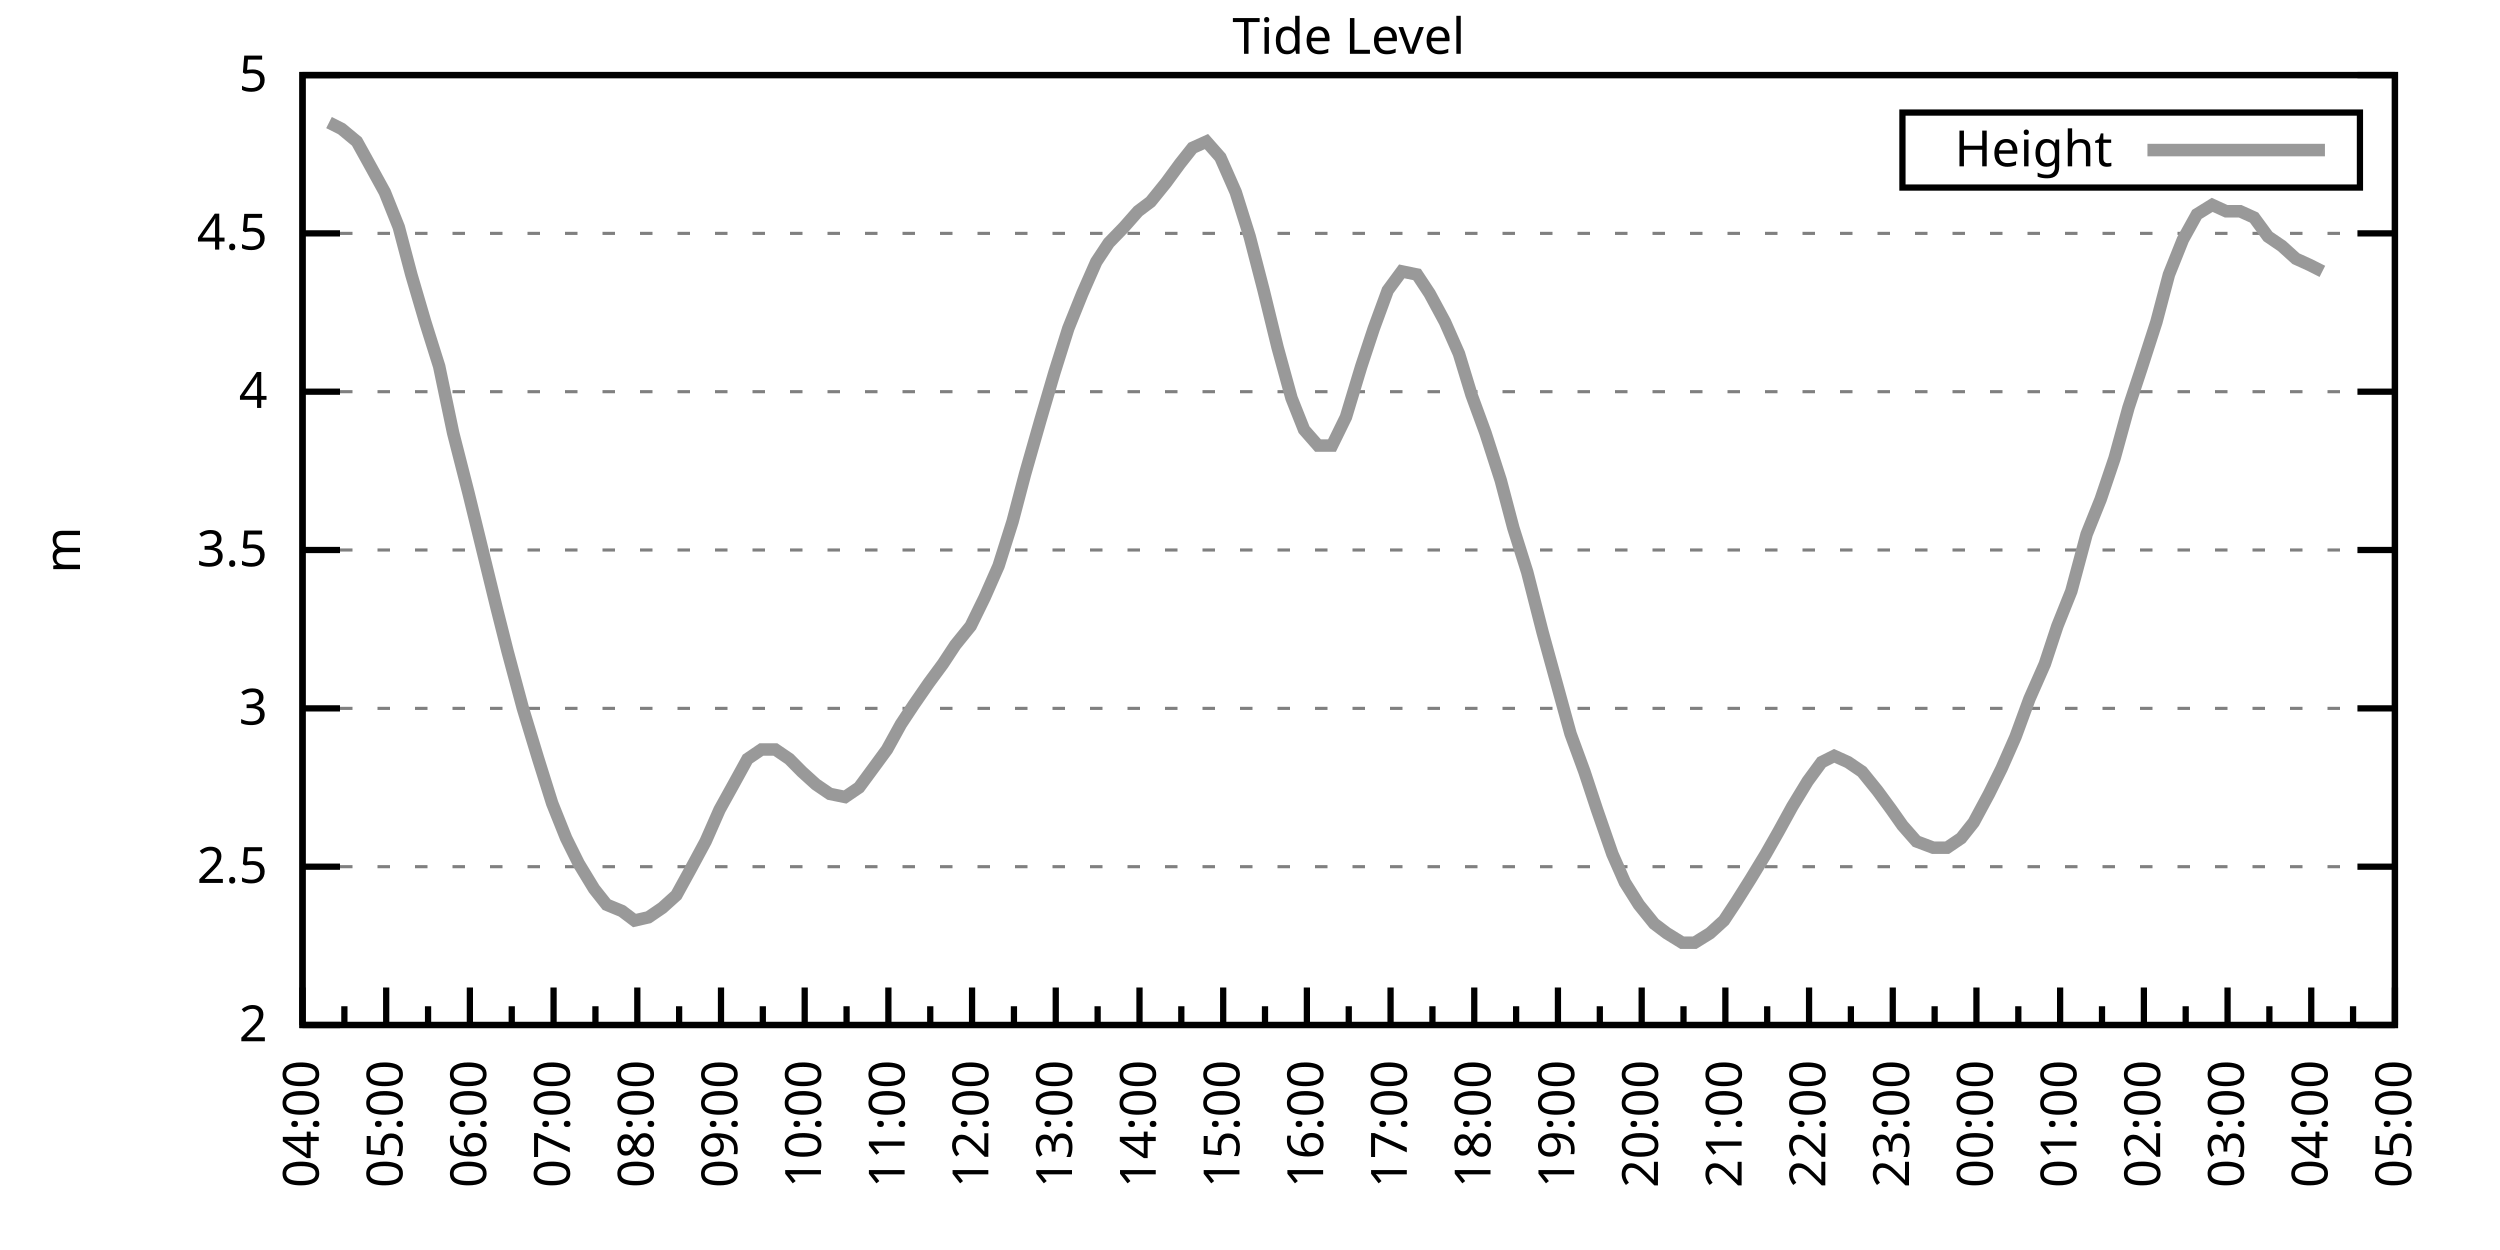
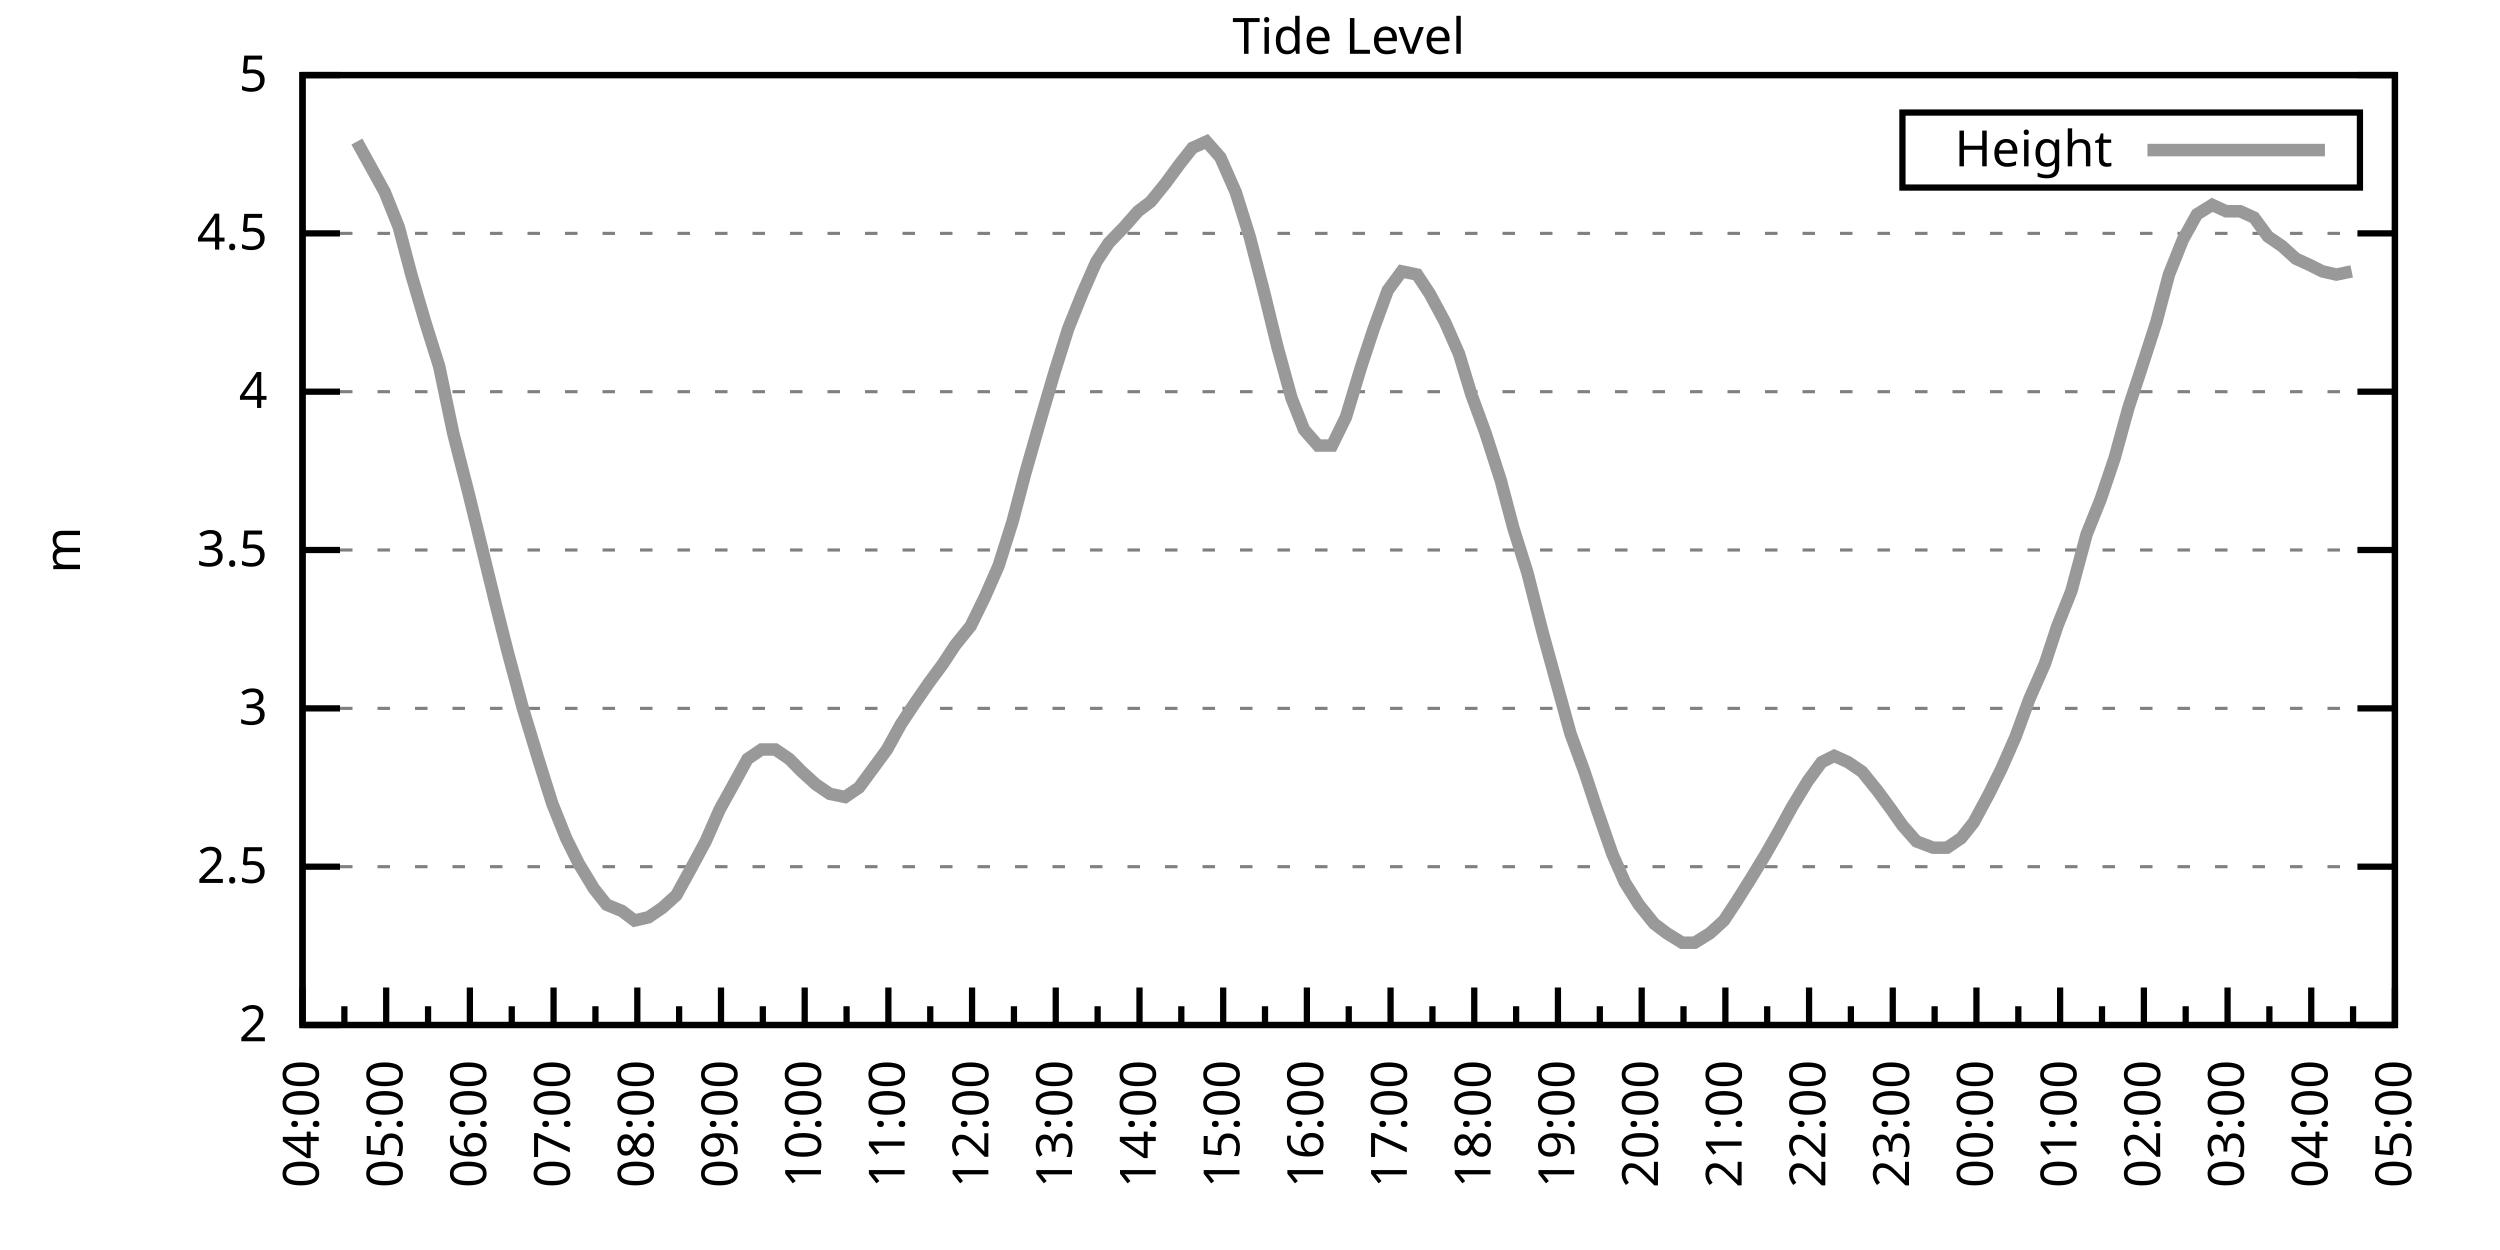
<svg xmlns="http://www.w3.org/2000/svg" xmlns:xlink="http://www.w3.org/1999/xlink" width="400" height="200" viewBox="0 0 400 200">
  <g id="gnuplot_canvas">
    <rect x="0" y="0" width="400" height="200" fill="none" />
    <defs>
      <circle id="gpDot" r="0.5" stroke-width="0.5" stroke="currentColor" />
      <path id="gpPt0" stroke-width="0.333" stroke="currentColor" d="M-1,0 h2 M0,-1 v2" />
      <path id="gpPt1" stroke-width="0.333" stroke="currentColor" d="M-1,-1 L1,1 M1,-1 L-1,1" />
      <path id="gpPt2" stroke-width="0.333" stroke="currentColor" d="M-1,0 L1,0 M0,-1 L0,1 M-1,-1 L1,1 M-1,1 L1,-1" />
      <rect id="gpPt3" stroke-width="0.333" stroke="currentColor" x="-1" y="-1" width="2" height="2" />
      <rect id="gpPt4" stroke-width="0.333" stroke="currentColor" fill="currentColor" x="-1" y="-1" width="2" height="2" />
      <circle id="gpPt5" stroke-width="0.333" stroke="currentColor" cx="0" cy="0" r="1" />
      <use xlink:href="#gpPt5" id="gpPt6" fill="currentColor" stroke="none" />
      <path id="gpPt7" stroke-width="0.333" stroke="currentColor" d="M0,-1.33 L-1.33,0.67 L1.33,0.67 z" />
      <use xlink:href="#gpPt7" id="gpPt8" fill="currentColor" stroke="none" />
      <use xlink:href="#gpPt7" id="gpPt9" stroke="currentColor" transform="rotate(180)" />
      <use xlink:href="#gpPt9" id="gpPt10" fill="currentColor" stroke="none" />
      <use xlink:href="#gpPt3" id="gpPt11" stroke="currentColor" transform="rotate(45)" />
      <use xlink:href="#gpPt11" id="gpPt12" fill="currentColor" stroke="none" />
      <path id="gpPt13" stroke-width="0.333" stroke="currentColor" d="M0,1.330 L1.265,0.411 L0.782,-1.067 L-0.782,-1.076 L-1.265,0.411 z" />
      <use xlink:href="#gpPt13" id="gpPt14" fill="currentColor" stroke="none" />
      <filter id="textbox" filterUnits="objectBoundingBox" x="0" y="0" height="1" width="1">
        <feFlood flood-color="white" flood-opacity="1" result="bgnd" />
        <feComposite in="SourceGraphic" in2="bgnd" operator="atop" />
      </filter>
      <filter id="greybox" filterUnits="objectBoundingBox" x="0" y="0" height="1" width="1">
        <feFlood flood-color="lightgrey" flood-opacity="1" result="grey" />
        <feComposite in="SourceGraphic" in2="grey" operator="atop" />
      </filter>
    </defs>
    <g fill="none" color="white" stroke="currentColor" stroke-width="1.00" stroke-linecap="butt" stroke-linejoin="miter">
</g>
    <g fill="none" color="black" stroke="currentColor" stroke-width="1.00" stroke-linecap="butt" stroke-linejoin="miter">
      <g stroke="none" shape-rendering="crispEdges">
        <polygon fill="rgb(255, 255, 255)" points="48.40,164.00 383.18,164.00 383.18,12.02 48.40,12.02 " />
      </g>
    </g>
    <g fill="none" color="black" stroke="currentColor" stroke-width="1.00" stroke-linecap="butt" stroke-linejoin="miter">
</g>
    <g fill="none" color="black" stroke="black" stroke-width="0.50" stroke-linecap="butt" stroke-linejoin="miter">
</g>
    <g fill="none" color="gray" stroke="currentColor" stroke-width="0.50" stroke-linecap="butt" stroke-linejoin="miter">
      <path stroke="gray" stroke-dasharray="2,4" class="gridline" d="M48.40,164.00 L383.19,164.00  " />
    </g>
    <g fill="none" color="gray" stroke="gray" stroke-width="1.00" stroke-linecap="butt" stroke-linejoin="miter">
</g>
    <g fill="none" color="black" stroke="currentColor" stroke-width="1.00" stroke-linecap="butt" stroke-linejoin="miter">
      <path stroke="black" d="M48.40,164.00 L54.40,164.00 M383.19,164.00 L377.19,164.00  " />
      <g transform="translate(42.80,166.60)" stroke="none" fill="black" font-family="Sans" font-size="8.00" text-anchor="end">
        <text>
          <tspan font-family="Sans"> 2</tspan>
        </text>
      </g>
    </g>
    <g fill="none" color="black" stroke="currentColor" stroke-width="1.00" stroke-linecap="butt" stroke-linejoin="miter">
</g>
    <g fill="none" color="black" stroke="black" stroke-width="0.50" stroke-linecap="butt" stroke-linejoin="miter">
</g>
    <g fill="none" color="gray" stroke="currentColor" stroke-width="0.50" stroke-linecap="butt" stroke-linejoin="miter">
      <path stroke="gray" stroke-dasharray="2,4" class="gridline" d="M48.40,138.67 L383.19,138.67  " />
    </g>
    <g fill="none" color="gray" stroke="gray" stroke-width="1.00" stroke-linecap="butt" stroke-linejoin="miter">
</g>
    <g fill="none" color="black" stroke="currentColor" stroke-width="1.00" stroke-linecap="butt" stroke-linejoin="miter">
      <path stroke="black" d="M48.40,138.67 L54.40,138.67 M383.19,138.67 L377.19,138.67  " />
      <g transform="translate(42.80,141.27)" stroke="none" fill="black" font-family="Sans" font-size="8.00" text-anchor="end">
        <text>
          <tspan font-family="Sans"> 2.5</tspan>
        </text>
      </g>
    </g>
    <g fill="none" color="black" stroke="currentColor" stroke-width="1.00" stroke-linecap="butt" stroke-linejoin="miter">
</g>
    <g fill="none" color="black" stroke="black" stroke-width="0.50" stroke-linecap="butt" stroke-linejoin="miter">
</g>
    <g fill="none" color="gray" stroke="currentColor" stroke-width="0.50" stroke-linecap="butt" stroke-linejoin="miter">
      <path stroke="gray" stroke-dasharray="2,4" class="gridline" d="M48.40,113.34 L383.19,113.34  " />
    </g>
    <g fill="none" color="gray" stroke="gray" stroke-width="1.00" stroke-linecap="butt" stroke-linejoin="miter">
</g>
    <g fill="none" color="black" stroke="currentColor" stroke-width="1.00" stroke-linecap="butt" stroke-linejoin="miter">
      <path stroke="black" d="M48.40,113.34 L54.40,113.34 M383.19,113.34 L377.19,113.34  " />
      <g transform="translate(42.80,115.94)" stroke="none" fill="black" font-family="Sans" font-size="8.00" text-anchor="end">
        <text>
          <tspan font-family="Sans"> 3</tspan>
        </text>
      </g>
    </g>
    <g fill="none" color="black" stroke="currentColor" stroke-width="1.00" stroke-linecap="butt" stroke-linejoin="miter">
</g>
    <g fill="none" color="black" stroke="black" stroke-width="0.50" stroke-linecap="butt" stroke-linejoin="miter">
</g>
    <g fill="none" color="gray" stroke="currentColor" stroke-width="0.50" stroke-linecap="butt" stroke-linejoin="miter">
      <path stroke="gray" stroke-dasharray="2,4" class="gridline" d="M48.40,88.00 L383.19,88.00  " />
    </g>
    <g fill="none" color="gray" stroke="gray" stroke-width="1.00" stroke-linecap="butt" stroke-linejoin="miter">
</g>
    <g fill="none" color="black" stroke="currentColor" stroke-width="1.00" stroke-linecap="butt" stroke-linejoin="miter">
      <path stroke="black" d="M48.40,88.00 L54.40,88.00 M383.19,88.00 L377.19,88.00  " />
      <g transform="translate(42.80,90.60)" stroke="none" fill="black" font-family="Sans" font-size="8.00" text-anchor="end">
        <text>
          <tspan font-family="Sans"> 3.5</tspan>
        </text>
      </g>
    </g>
    <g fill="none" color="black" stroke="currentColor" stroke-width="1.00" stroke-linecap="butt" stroke-linejoin="miter">
</g>
    <g fill="none" color="black" stroke="black" stroke-width="0.50" stroke-linecap="butt" stroke-linejoin="miter">
</g>
    <g fill="none" color="gray" stroke="currentColor" stroke-width="0.50" stroke-linecap="butt" stroke-linejoin="miter">
      <path stroke="gray" stroke-dasharray="2,4" class="gridline" d="M48.40,62.67 L383.19,62.67  " />
    </g>
    <g fill="none" color="gray" stroke="gray" stroke-width="1.00" stroke-linecap="butt" stroke-linejoin="miter">
</g>
    <g fill="none" color="black" stroke="currentColor" stroke-width="1.00" stroke-linecap="butt" stroke-linejoin="miter">
      <path stroke="black" d="M48.40,62.67 L54.40,62.67 M383.19,62.67 L377.19,62.67  " />
      <g transform="translate(42.80,65.27)" stroke="none" fill="black" font-family="Sans" font-size="8.00" text-anchor="end">
        <text>
          <tspan font-family="Sans"> 4</tspan>
        </text>
      </g>
    </g>
    <g fill="none" color="black" stroke="currentColor" stroke-width="1.00" stroke-linecap="butt" stroke-linejoin="miter">
</g>
    <g fill="none" color="black" stroke="black" stroke-width="0.50" stroke-linecap="butt" stroke-linejoin="miter">
</g>
    <g fill="none" color="gray" stroke="currentColor" stroke-width="0.50" stroke-linecap="butt" stroke-linejoin="miter">
      <path stroke="gray" stroke-dasharray="2,4" class="gridline" d="M48.40,37.34 L383.19,37.34  " />
    </g>
    <g fill="none" color="gray" stroke="gray" stroke-width="1.00" stroke-linecap="butt" stroke-linejoin="miter">
</g>
    <g fill="none" color="black" stroke="currentColor" stroke-width="1.00" stroke-linecap="butt" stroke-linejoin="miter">
      <path stroke="black" d="M48.40,37.34 L54.40,37.34 M383.19,37.34 L377.19,37.34  " />
      <g transform="translate(42.80,39.94)" stroke="none" fill="black" font-family="Sans" font-size="8.00" text-anchor="end">
        <text>
          <tspan font-family="Sans"> 4.5</tspan>
        </text>
      </g>
    </g>
    <g fill="none" color="black" stroke="currentColor" stroke-width="1.00" stroke-linecap="butt" stroke-linejoin="miter">
</g>
    <g fill="none" color="black" stroke="black" stroke-width="0.50" stroke-linecap="butt" stroke-linejoin="miter">
</g>
    <g fill="none" color="gray" stroke="currentColor" stroke-width="0.50" stroke-linecap="butt" stroke-linejoin="miter">
      <path stroke="gray" stroke-dasharray="2,4" class="gridline" d="M48.40,12.01 L383.19,12.01  " />
    </g>
    <g fill="none" color="gray" stroke="gray" stroke-width="1.00" stroke-linecap="butt" stroke-linejoin="miter">
</g>
    <g fill="none" color="black" stroke="currentColor" stroke-width="1.00" stroke-linecap="butt" stroke-linejoin="miter">
      <path stroke="black" d="M48.40,12.01 L54.40,12.01 M383.19,12.01 L377.19,12.01  " />
      <g transform="translate(42.80,14.61)" stroke="none" fill="black" font-family="Sans" font-size="8.00" text-anchor="end">
        <text>
          <tspan font-family="Sans"> 5</tspan>
        </text>
      </g>
    </g>
    <g fill="none" color="black" stroke="currentColor" stroke-width="1.00" stroke-linecap="butt" stroke-linejoin="miter">
      <path stroke="black" d="M48.40,164.00 L48.40,158.00  " />
      <g transform="translate(51.00,169.60) rotate(270)" stroke="none" fill="black" font-family="Sans" font-size="8.00" text-anchor="end">
        <text>
          <tspan font-family="Sans">04:00</tspan>
        </text>
      </g>
    </g>
    <g fill="none" color="black" stroke="currentColor" stroke-width="1.00" stroke-linecap="butt" stroke-linejoin="miter">
      <path stroke="black" d="M55.10,164.00 L55.10,161.00 M61.79,164.00 L61.79,158.00  " />
      <g transform="translate(64.39,169.60) rotate(270)" stroke="none" fill="black" font-family="Sans" font-size="8.00" text-anchor="end">
        <text>
          <tspan font-family="Sans">05:00</tspan>
        </text>
      </g>
    </g>
    <g fill="none" color="black" stroke="currentColor" stroke-width="1.00" stroke-linecap="butt" stroke-linejoin="miter">
      <path stroke="black" d="M68.49,164.00 L68.49,161.00 M75.18,164.00 L75.18,158.00  " />
      <g transform="translate(77.78,169.60) rotate(270)" stroke="none" fill="black" font-family="Sans" font-size="8.00" text-anchor="end">
        <text>
          <tspan font-family="Sans">06:00</tspan>
        </text>
      </g>
    </g>
    <g fill="none" color="black" stroke="currentColor" stroke-width="1.00" stroke-linecap="butt" stroke-linejoin="miter">
      <path stroke="black" d="M81.88,164.00 L81.88,161.00 M88.57,164.00 L88.57,158.00  " />
      <g transform="translate(91.17,169.60) rotate(270)" stroke="none" fill="black" font-family="Sans" font-size="8.00" text-anchor="end">
        <text>
          <tspan font-family="Sans">07:00</tspan>
        </text>
      </g>
    </g>
    <g fill="none" color="black" stroke="currentColor" stroke-width="1.00" stroke-linecap="butt" stroke-linejoin="miter">
      <path stroke="black" d="M95.27,164.00 L95.27,161.00 M101.97,164.00 L101.97,158.00  " />
      <g transform="translate(104.57,169.60) rotate(270)" stroke="none" fill="black" font-family="Sans" font-size="8.00" text-anchor="end">
        <text>
          <tspan font-family="Sans">08:00</tspan>
        </text>
      </g>
    </g>
    <g fill="none" color="black" stroke="currentColor" stroke-width="1.00" stroke-linecap="butt" stroke-linejoin="miter">
      <path stroke="black" d="M108.66,164.00 L108.66,161.00 M115.36,164.00 L115.36,158.00  " />
      <g transform="translate(117.96,169.60) rotate(270)" stroke="none" fill="black" font-family="Sans" font-size="8.00" text-anchor="end">
        <text>
          <tspan font-family="Sans">09:00</tspan>
        </text>
      </g>
    </g>
    <g fill="none" color="black" stroke="currentColor" stroke-width="1.00" stroke-linecap="butt" stroke-linejoin="miter">
      <path stroke="black" d="M122.05,164.00 L122.05,161.00 M128.75,164.00 L128.75,158.00  " />
      <g transform="translate(131.35,169.60) rotate(270)" stroke="none" fill="black" font-family="Sans" font-size="8.00" text-anchor="end">
        <text>
          <tspan font-family="Sans">10:00</tspan>
        </text>
      </g>
    </g>
    <g fill="none" color="black" stroke="currentColor" stroke-width="1.00" stroke-linecap="butt" stroke-linejoin="miter">
      <path stroke="black" d="M135.45,164.00 L135.45,161.00 M142.14,164.00 L142.14,158.00  " />
      <g transform="translate(144.74,169.60) rotate(270)" stroke="none" fill="black" font-family="Sans" font-size="8.00" text-anchor="end">
        <text>
          <tspan font-family="Sans">11:00</tspan>
        </text>
      </g>
    </g>
    <g fill="none" color="black" stroke="currentColor" stroke-width="1.00" stroke-linecap="butt" stroke-linejoin="miter">
      <path stroke="black" d="M148.84,164.00 L148.84,161.00 M155.53,164.00 L155.53,158.00  " />
      <g transform="translate(158.13,169.60) rotate(270)" stroke="none" fill="black" font-family="Sans" font-size="8.00" text-anchor="end">
        <text>
          <tspan font-family="Sans">12:00</tspan>
        </text>
      </g>
    </g>
    <g fill="none" color="black" stroke="currentColor" stroke-width="1.00" stroke-linecap="butt" stroke-linejoin="miter">
      <path stroke="black" d="M162.23,164.00 L162.23,161.00 M168.92,164.00 L168.92,158.00  " />
      <g transform="translate(171.52,169.60) rotate(270)" stroke="none" fill="black" font-family="Sans" font-size="8.00" text-anchor="end">
        <text>
          <tspan font-family="Sans">13:00</tspan>
        </text>
      </g>
    </g>
    <g fill="none" color="black" stroke="currentColor" stroke-width="1.00" stroke-linecap="butt" stroke-linejoin="miter">
      <path stroke="black" d="M175.62,164.00 L175.62,161.00 M182.32,164.00 L182.32,158.00  " />
      <g transform="translate(184.92,169.60) rotate(270)" stroke="none" fill="black" font-family="Sans" font-size="8.00" text-anchor="end">
        <text>
          <tspan font-family="Sans">14:00</tspan>
        </text>
      </g>
    </g>
    <g fill="none" color="black" stroke="currentColor" stroke-width="1.00" stroke-linecap="butt" stroke-linejoin="miter">
      <path stroke="black" d="M189.01,164.00 L189.01,161.00 M195.71,164.00 L195.71,158.00  " />
      <g transform="translate(198.31,169.60) rotate(270)" stroke="none" fill="black" font-family="Sans" font-size="8.00" text-anchor="end">
        <text>
          <tspan font-family="Sans">15:00</tspan>
        </text>
      </g>
    </g>
    <g fill="none" color="black" stroke="currentColor" stroke-width="1.00" stroke-linecap="butt" stroke-linejoin="miter">
      <path stroke="black" d="M202.40,164.00 L202.40,161.00 M209.10,164.00 L209.10,158.00  " />
      <g transform="translate(211.70,169.60) rotate(270)" stroke="none" fill="black" font-family="Sans" font-size="8.00" text-anchor="end">
        <text>
          <tspan font-family="Sans">16:00</tspan>
        </text>
      </g>
    </g>
    <g fill="none" color="black" stroke="currentColor" stroke-width="1.00" stroke-linecap="butt" stroke-linejoin="miter">
      <path stroke="black" d="M215.80,164.00 L215.80,161.00 M222.49,164.00 L222.49,158.00  " />
      <g transform="translate(225.09,169.60) rotate(270)" stroke="none" fill="black" font-family="Sans" font-size="8.00" text-anchor="end">
        <text>
          <tspan font-family="Sans">17:00</tspan>
        </text>
      </g>
    </g>
    <g fill="none" color="black" stroke="currentColor" stroke-width="1.00" stroke-linecap="butt" stroke-linejoin="miter">
      <path stroke="black" d="M229.19,164.00 L229.19,161.00 M235.88,164.00 L235.88,158.00  " />
      <g transform="translate(238.48,169.60) rotate(270)" stroke="none" fill="black" font-family="Sans" font-size="8.00" text-anchor="end">
        <text>
          <tspan font-family="Sans">18:00</tspan>
        </text>
      </g>
    </g>
    <g fill="none" color="black" stroke="currentColor" stroke-width="1.00" stroke-linecap="butt" stroke-linejoin="miter">
      <path stroke="black" d="M242.58,164.00 L242.58,161.00 M249.27,164.00 L249.27,158.00  " />
      <g transform="translate(251.87,169.60) rotate(270)" stroke="none" fill="black" font-family="Sans" font-size="8.00" text-anchor="end">
        <text>
          <tspan font-family="Sans">19:00</tspan>
        </text>
      </g>
    </g>
    <g fill="none" color="black" stroke="currentColor" stroke-width="1.00" stroke-linecap="butt" stroke-linejoin="miter">
      <path stroke="black" d="M255.97,164.00 L255.97,161.00 M262.67,164.00 L262.67,158.00  " />
      <g transform="translate(265.27,169.60) rotate(270)" stroke="none" fill="black" font-family="Sans" font-size="8.00" text-anchor="end">
        <text>
          <tspan font-family="Sans">20:00</tspan>
        </text>
      </g>
    </g>
    <g fill="none" color="black" stroke="currentColor" stroke-width="1.00" stroke-linecap="butt" stroke-linejoin="miter">
      <path stroke="black" d="M269.36,164.00 L269.36,161.00 M276.06,164.00 L276.06,158.00  " />
      <g transform="translate(278.66,169.60) rotate(270)" stroke="none" fill="black" font-family="Sans" font-size="8.00" text-anchor="end">
        <text>
          <tspan font-family="Sans">21:00</tspan>
        </text>
      </g>
    </g>
    <g fill="none" color="black" stroke="currentColor" stroke-width="1.00" stroke-linecap="butt" stroke-linejoin="miter">
      <path stroke="black" d="M282.75,164.00 L282.75,161.00 M289.45,164.00 L289.45,158.00  " />
      <g transform="translate(292.05,169.60) rotate(270)" stroke="none" fill="black" font-family="Sans" font-size="8.00" text-anchor="end">
        <text>
          <tspan font-family="Sans">22:00</tspan>
        </text>
      </g>
    </g>
    <g fill="none" color="black" stroke="currentColor" stroke-width="1.00" stroke-linecap="butt" stroke-linejoin="miter">
      <path stroke="black" d="M296.14,164.00 L296.14,161.00 M302.84,164.00 L302.84,158.00  " />
      <g transform="translate(305.44,169.60) rotate(270)" stroke="none" fill="black" font-family="Sans" font-size="8.00" text-anchor="end">
        <text>
          <tspan font-family="Sans">23:00</tspan>
        </text>
      </g>
    </g>
    <g fill="none" color="black" stroke="currentColor" stroke-width="1.00" stroke-linecap="butt" stroke-linejoin="miter">
      <path stroke="black" d="M309.54,164.00 L309.54,161.00 M316.23,164.00 L316.23,158.00  " />
      <g transform="translate(318.83,169.60) rotate(270)" stroke="none" fill="black" font-family="Sans" font-size="8.00" text-anchor="end">
        <text>
          <tspan font-family="Sans">00:00</tspan>
        </text>
      </g>
    </g>
    <g fill="none" color="black" stroke="currentColor" stroke-width="1.00" stroke-linecap="butt" stroke-linejoin="miter">
      <path stroke="black" d="M322.93,164.00 L322.93,161.00 M329.62,164.00 L329.62,158.00  " />
      <g transform="translate(332.22,169.60) rotate(270)" stroke="none" fill="black" font-family="Sans" font-size="8.00" text-anchor="end">
        <text>
          <tspan font-family="Sans">01:00</tspan>
        </text>
      </g>
    </g>
    <g fill="none" color="black" stroke="currentColor" stroke-width="1.00" stroke-linecap="butt" stroke-linejoin="miter">
      <path stroke="black" d="M336.32,164.00 L336.32,161.00 M343.02,164.00 L343.02,158.00  " />
      <g transform="translate(345.62,169.60) rotate(270)" stroke="none" fill="black" font-family="Sans" font-size="8.00" text-anchor="end">
        <text>
          <tspan font-family="Sans">02:00</tspan>
        </text>
      </g>
    </g>
    <g fill="none" color="black" stroke="currentColor" stroke-width="1.00" stroke-linecap="butt" stroke-linejoin="miter">
      <path stroke="black" d="M349.71,164.00 L349.71,161.00 M356.41,164.00 L356.41,158.00  " />
      <g transform="translate(359.01,169.60) rotate(270)" stroke="none" fill="black" font-family="Sans" font-size="8.00" text-anchor="end">
        <text>
          <tspan font-family="Sans">03:00</tspan>
        </text>
      </g>
    </g>
    <g fill="none" color="black" stroke="currentColor" stroke-width="1.00" stroke-linecap="butt" stroke-linejoin="miter">
      <path stroke="black" d="M363.10,164.00 L363.10,161.00 M369.80,164.00 L369.80,158.00  " />
      <g transform="translate(372.40,169.60) rotate(270)" stroke="none" fill="black" font-family="Sans" font-size="8.00" text-anchor="end">
        <text>
          <tspan font-family="Sans">04:00</tspan>
        </text>
      </g>
    </g>
    <g fill="none" color="black" stroke="currentColor" stroke-width="1.00" stroke-linecap="butt" stroke-linejoin="miter">
      <path stroke="black" d="M376.49,164.00 L376.49,161.00 M383.19,164.00 L383.19,158.00  " />
      <g transform="translate(385.79,169.60) rotate(270)" stroke="none" fill="black" font-family="Sans" font-size="8.00" text-anchor="end">
        <text>
          <tspan font-family="Sans">05:00</tspan>
        </text>
      </g>
    </g>
    <g fill="none" color="black" stroke="currentColor" stroke-width="1.00" stroke-linecap="butt" stroke-linejoin="miter">
</g>
    <g fill="none" color="black" stroke="currentColor" stroke-width="1.00" stroke-linecap="butt" stroke-linejoin="miter">
      <path stroke="black" d="M48.40,12.01 L48.40,164.00 L383.19,164.00 L383.19,12.01 L48.40,12.01 Z  " />
    </g>
    <g fill="none" color="black" stroke="currentColor" stroke-width="1.00" stroke-linecap="butt" stroke-linejoin="miter">
      <g transform="translate(12.80,88.01) rotate(270)" stroke="none" fill="black" font-family="Sans" font-size="8.00" text-anchor="middle">
        <text>
          <tspan font-family="Sans">m</tspan>
        </text>
      </g>
    </g>
    <g fill="none" color="black" stroke="currentColor" stroke-width="1.00" stroke-linecap="butt" stroke-linejoin="miter">
</g>
    <g fill="none" color="black" stroke="currentColor" stroke-width="1.00" stroke-linecap="butt" stroke-linejoin="miter">
      <path stroke="black" d="M304.39,30.01 L304.39,18.01 L377.59,18.01 L377.59,30.01 L304.39,30.01 Z  " />
    </g>
    <g id="Tide_level_plot_1">
      <g fill="none" color="white" stroke="black" stroke-width="2.00" stroke-linecap="butt" stroke-linejoin="miter">
</g>
      <g fill="none" color="black" stroke="currentColor" stroke-width="2.00" stroke-linecap="butt" stroke-linejoin="miter">
        <g transform="translate(337.99,26.61)" stroke="none" fill="black" font-family="Sans" font-size="8.00" text-anchor="end">
          <text>
            <tspan font-family="Sans">Height</tspan>
          </text>
        </g>
      </g>
      <g fill="none" color="black" stroke="currentColor" stroke-width="2.00" stroke-linecap="butt" stroke-linejoin="miter">
-         <path stroke="rgb(153, 153, 153)" d="M343.59,24.01 L371.99,24.01 M52.64,19.61 L54.65,20.62 L57.10,22.65 L59.34,26.70 L61.57,30.76 L63.80,36.33   L65.81,43.93 L68.04,51.53 L70.27,58.62 L72.50,69.26 L74.96,78.89 L77.19,88.00 L79.42,97.12 L81.21,104.22   L83.66,113.34 L86.12,121.44 L88.35,128.54 L90.58,134.11 L92.59,138.16 L95.05,142.21 L97.06,144.75 L99.51,145.76   L101.52,147.28 L103.75,146.77 L105.98,145.25 L108.22,143.23 L110.45,139.17 L112.90,134.62 L115.13,129.55 L117.37,125.50   L119.60,121.44 L121.83,119.92 L124.06,119.92 L126.29,121.44 L128.30,123.47 L130.54,125.50 L132.77,127.02 L135.22,127.52   L137.45,126.00 L139.69,122.96 L141.92,119.92 L144.15,115.87 L146.16,112.83 L148.61,109.28 L150.85,106.24 L152.85,103.20   L155.31,100.16 L157.54,95.60 L159.77,90.54 L162.01,83.45 L164.01,75.85 L166.47,67.23 L168.70,59.63 L170.93,52.54   L173.17,46.97 L175.40,41.90 L177.41,38.86 L179.86,36.33 L182.09,33.80 L184.10,32.28 L186.56,29.24 L188.79,26.20   L190.80,23.66 L193.03,22.65 L195.26,25.18 L197.72,30.76 L199.95,37.85 L202.18,46.46 L204.41,55.58 L206.64,63.69   L208.65,68.75 L210.88,71.29 L213.12,71.29 L215.35,66.73 L217.80,58.62 L219.81,52.54 L222.04,46.46 L224.28,43.42   L226.73,43.93 L228.74,46.97 L231.20,51.53 L233.43,56.59 L235.44,63.18 L237.67,69.26 L240.12,76.86 L242.13,84.46   L244.36,91.55 L246.82,101.18 L249.05,109.28 L251.28,117.39 L253.51,123.47 L255.52,129.55 L257.98,136.64 L259.99,141.20   L262.22,144.75 L264.67,147.79 L266.68,149.31 L269.14,150.83 L271.15,150.83 L273.60,149.31 L275.83,147.28 L277.84,144.24   L280.07,140.69 L282.53,136.64 L284.54,133.10 L286.77,129.04 L289.23,124.99 L291.46,121.95 L293.47,120.94 L295.70,121.95   L297.93,123.47 L300.39,126.51 L302.62,129.55 L304.40,132.08 L306.63,134.62 L309.31,135.63 L311.54,135.63 L313.78,134.11   L315.79,131.58 L318.24,127.02 L320.25,122.96 L322.48,117.90 L324.71,111.82 L327.17,106.24 L329.18,100.16 L331.41,94.59   L333.86,85.47 L336.10,79.90 L338.33,73.31 L340.56,65.21 L342.57,59.13 L345.02,51.53 L347.03,43.93 L349.26,38.35   L351.50,34.30 L353.95,32.78 L356.18,33.80 L358.42,33.80 L360.65,34.81 L362.88,37.85 L365.11,39.37 L367.34,41.39   L369.58,42.41 L371.58,43.42  " />
+         <path stroke="rgb(153, 153, 153)" d="M343.59,24.01 L371.99,24.01 M57.10,22.65 L59.34,26.70 L61.57,30.76 L63.80,36.33 L65.81,43.93 L68.04,51.53   L70.27,58.62 L72.50,69.26 L74.96,78.89 L77.19,88.00 L79.42,97.12 L81.21,104.22 L83.66,113.34 L86.12,121.44   L88.35,128.54 L90.58,134.11 L92.59,138.16 L95.05,142.21 L97.06,144.75 L99.51,145.76 L101.52,147.28 L103.75,146.77   L105.98,145.25 L108.22,143.23 L110.45,139.17 L112.90,134.62 L115.13,129.55 L117.37,125.50 L119.60,121.44 L121.83,119.92   L124.06,119.92 L126.29,121.44 L128.30,123.47 L130.54,125.50 L132.77,127.02 L135.22,127.52 L137.45,126.00 L139.69,122.96   L141.92,119.92 L144.15,115.87 L146.16,112.83 L148.61,109.28 L150.85,106.24 L152.85,103.20 L155.31,100.16 L157.54,95.60   L159.77,90.54 L162.01,83.45 L164.01,75.85 L166.47,67.23 L168.70,59.63 L170.93,52.54 L173.17,46.97 L175.40,41.90   L177.41,38.86 L179.86,36.33 L182.09,33.80 L184.10,32.28 L186.56,29.24 L188.79,26.20 L190.80,23.66 L193.03,22.65   L195.26,25.18 L197.72,30.76 L199.95,37.85 L202.18,46.46 L204.41,55.58 L206.64,63.69 L208.65,68.75 L210.88,71.29   L213.12,71.29 L215.35,66.73 L217.80,58.62 L219.81,52.54 L222.04,46.46 L224.28,43.42 L226.73,43.93 L228.74,46.97   L231.20,51.53 L233.43,56.59 L235.44,63.18 L237.67,69.26 L240.12,76.86 L242.13,84.46 L244.36,91.55 L246.82,101.18   L249.05,109.28 L251.28,117.39 L253.51,123.47 L255.52,129.55 L257.98,136.64 L259.99,141.20 L262.22,144.75 L264.67,147.79   L266.68,149.31 L269.14,150.83 L271.15,150.83 L273.60,149.31 L275.83,147.28 L277.84,144.24 L280.07,140.69 L282.53,136.64   L284.54,133.10 L286.77,129.04 L289.23,124.99 L291.46,121.95 L293.47,120.94 L295.70,121.95 L297.93,123.47 L300.39,126.51   L302.62,129.55 L304.40,132.08 L306.63,134.62 L309.31,135.63 L311.54,135.63 L313.78,134.11 L315.79,131.58 L318.24,127.02   L320.25,122.96 L322.48,117.90 L324.71,111.82 L327.17,106.24 L329.18,100.16 L331.41,94.59 L333.86,85.47 L336.10,79.90   L338.33,73.31 L340.56,65.21 L342.57,59.13 L345.02,51.53 L347.03,43.93 L349.26,38.35 L351.50,34.30 L353.95,32.78   L356.18,33.80 L358.42,33.80 L360.65,34.81 L362.88,37.85 L365.11,39.37 L367.34,41.39 L369.58,42.41 L371.58,43.42   L373.82,43.93 L376.27,43.42  " />
      </g>
    </g>
    <g fill="none" color="black" stroke="currentColor" stroke-width="2.00" stroke-linecap="butt" stroke-linejoin="miter">
</g>
    <g fill="none" color="black" stroke="black" stroke-width="1.00" stroke-linecap="butt" stroke-linejoin="miter">
</g>
    <g fill="none" color="black" stroke="currentColor" stroke-width="1.00" stroke-linecap="butt" stroke-linejoin="miter">
      <path stroke="black" d="M48.40,12.01 L48.40,164.00 L383.19,164.00 L383.19,12.01 L48.40,12.01 Z  " />
    </g>
    <g fill="none" color="black" stroke="currentColor" stroke-width="1.00" stroke-linecap="butt" stroke-linejoin="miter">
      <g transform="translate(215.79,8.61)" stroke="none" fill="black" font-family="Sans" font-size="8.00" text-anchor="middle">
        <text>
          <tspan font-family="Sans">Tide Level</tspan>
        </text>
      </g>
    </g>
    <g fill="none" color="black" stroke="currentColor" stroke-width="1.00" stroke-linecap="butt" stroke-linejoin="miter">
</g>
  </g>
</svg>
